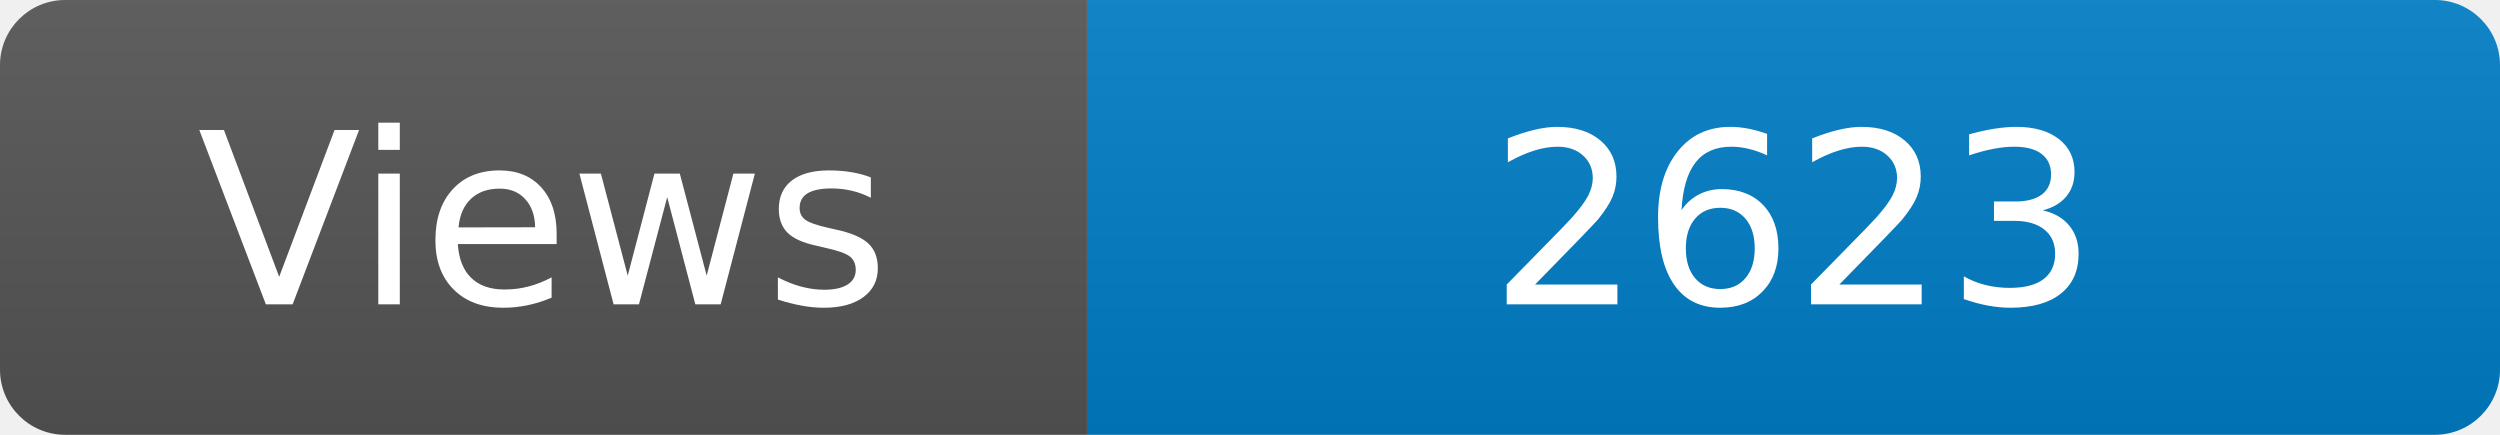
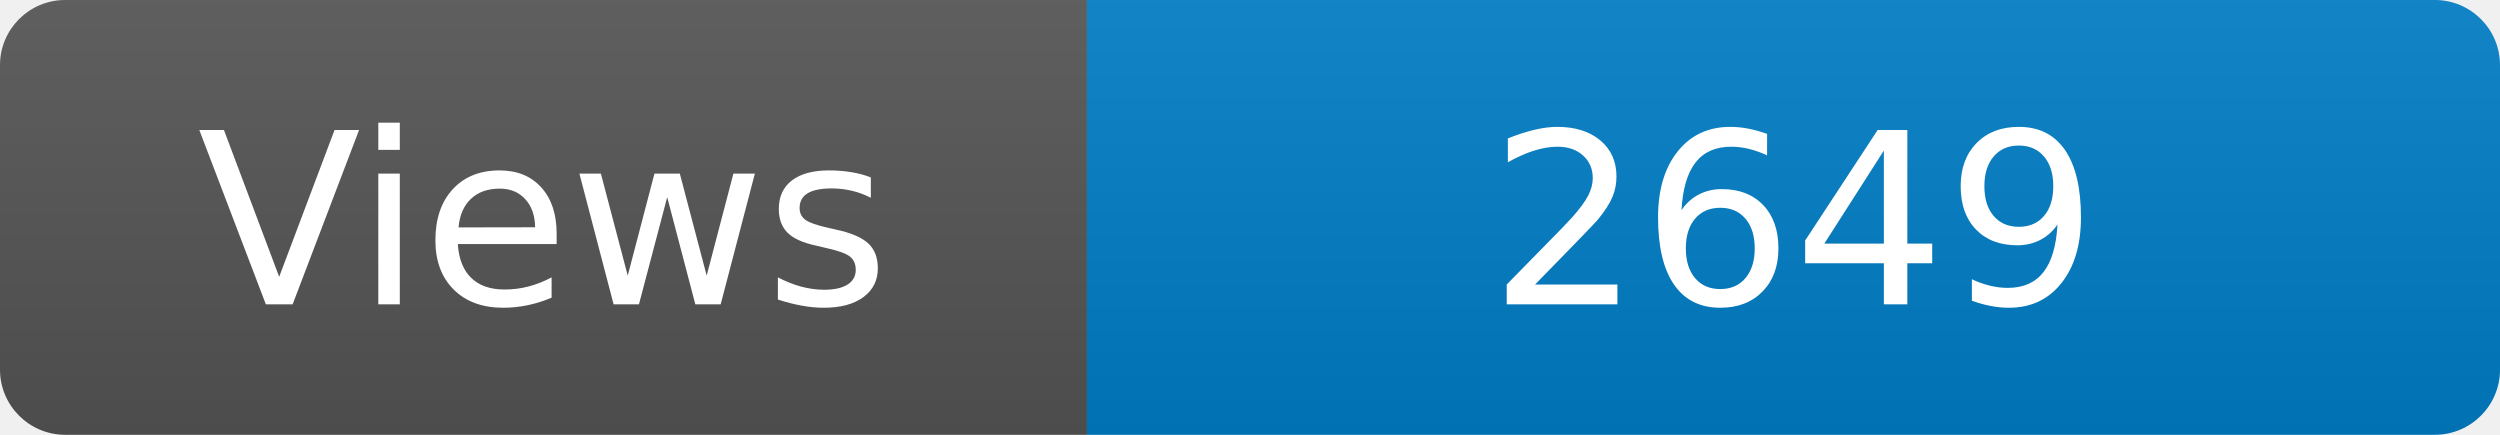
<svg xmlns="http://www.w3.org/2000/svg" width="115" height="20" role="img" aria-label="Maintained?: yes">
  <linearGradient id="s" x2="0" y2="100%">
    <stop offset="0" stop-color="#bbb" stop-opacity=".1" />
    <stop offset="1" stop-opacity=".1" />
  </linearGradient>
  <clipPath id="r">
    <rect width="115" height="20" rx="3" fill="#fff" />
  </clipPath>
  <g clip-path="url(#r)">
    <rect width="50" height="20" fill="#555" />
    <rect x="50" width="160" height="20" fill="#007ec6" />
    <rect width="115" height="20" fill="url(#s)" />
  </g>
  <g fill="#fff" text-anchor="middle" font-family="Verdana,Geneva,DejaVu Sans,sans-serif" font-size="110">
    <text x="250" y="140" transform="scale(.1)" fill="#fff">Views</text>
-     <text x="825" y="140" transform="scale(.1)" fill="#fff">2623</text>
+     <text x="825" y="140" transform="scale(.1)" fill="#fff">2649</text>
  </g>
</svg>
